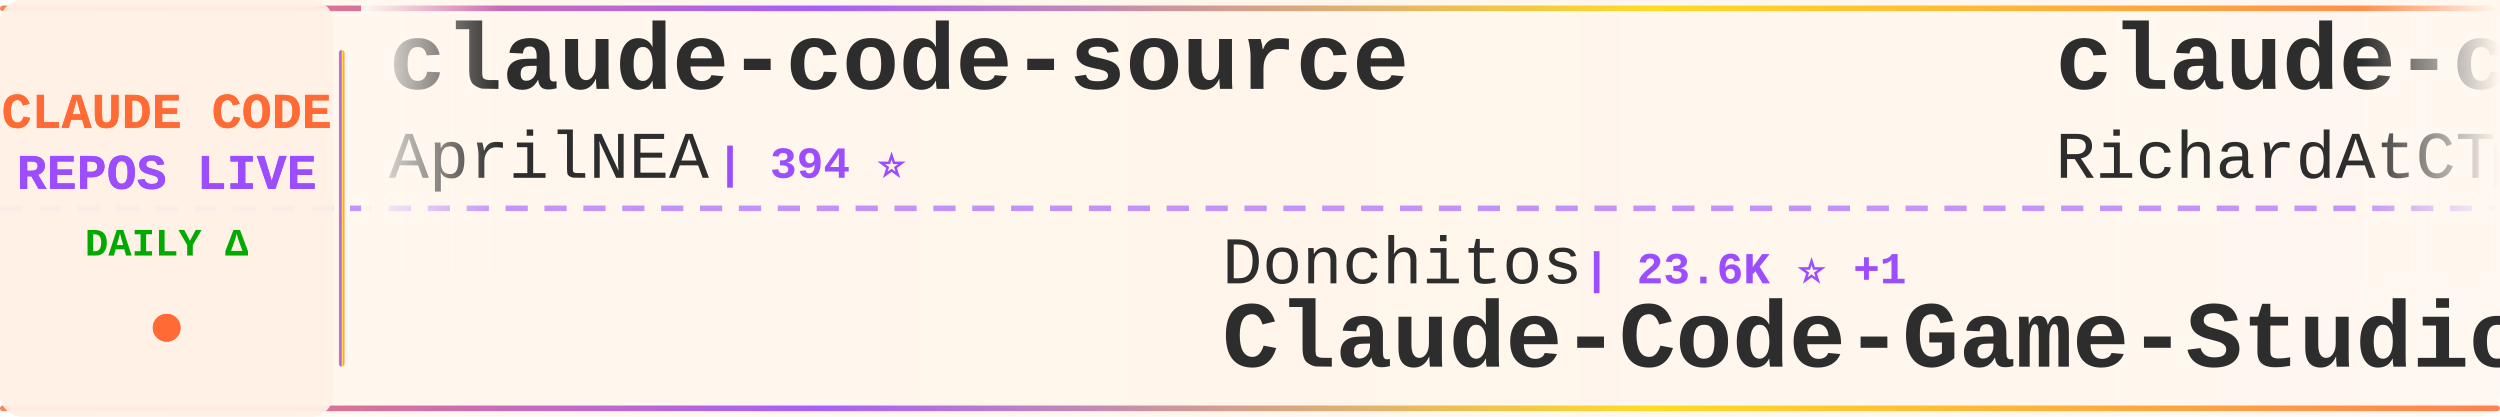
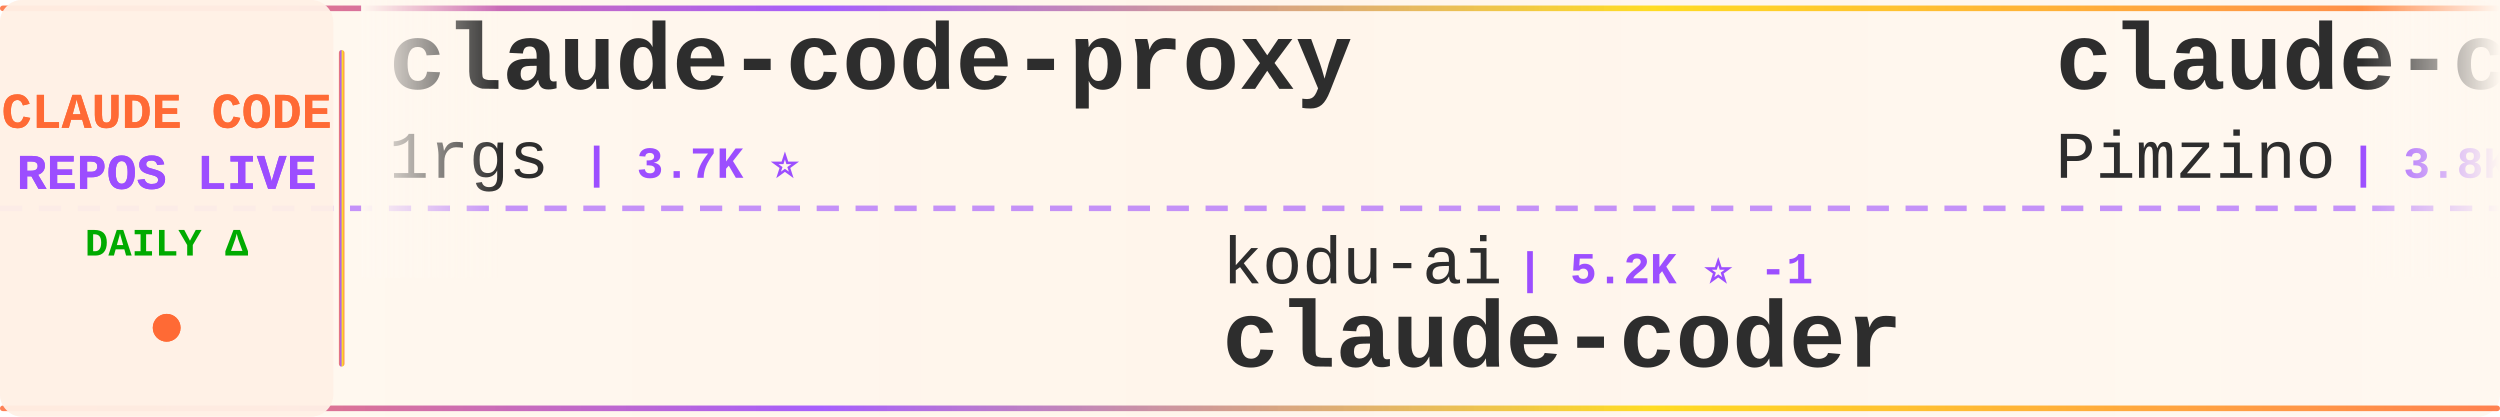
<svg xmlns="http://www.w3.org/2000/svg" width="900" height="150">
  <defs>
    <linearGradient id="tickerBg" x1="0%" y1="0%" x2="100%" y2="0%">
      <stop offset="0%" style="stop-color:#fff8f0;stop-opacity:0.98" />
      <stop offset="50%" style="stop-color:#fff5eb;stop-opacity:1" />
      <stop offset="100%" style="stop-color:#fff8f0;stop-opacity:0.98" />
    </linearGradient>
    <linearGradient id="borderGrad" x1="0%" y1="0%" x2="100%" y2="0%">
      <stop offset="0%" style="stop-color:#FF6B35;stop-opacity:0.85">
        <animate attributeName="stop-opacity" values="0.85;1;0.85" dur="2s" repeatCount="indefinite" />
      </stop>
      <stop offset="33%" style="stop-color:#9C4EFF;stop-opacity:0.9">
        <animate attributeName="stop-opacity" values="0.9;1;0.9" dur="2.2s" repeatCount="indefinite" />
      </stop>
      <stop offset="66%" style="stop-color:#FFD700;stop-opacity:0.85">
        <animate attributeName="stop-opacity" values="0.85;1;0.85" dur="1.8s" repeatCount="indefinite" />
      </stop>
      <stop offset="100%" style="stop-color:#FF6B35;stop-opacity:0.85">
        <animate attributeName="stop-opacity" values="0.85;1;0.85" dur="2s" repeatCount="indefinite" />
      </stop>
    </linearGradient>
    <filter id="textGlow">
      <feGaussianBlur stdDeviation="0.15" result="coloredBlur" />
      <feMerge>
        <feMergeNode in="coloredBlur" />
        <feMergeNode in="SourceGraphic" />
      </feMerge>
    </filter>
    <filter id="metricGlow">
      <feGaussianBlur stdDeviation="0.2" result="coloredBlur" />
      <feMerge>
        <feMergeNode in="coloredBlur" />
        <feMergeNode in="SourceGraphic" />
      </feMerge>
    </filter>
    <linearGradient id="leftFade" x1="0%" y1="0%" x2="100%" y2="0%">
      <stop offset="0%" style="stop-color:#fff8f0;stop-opacity:1" />
      <stop offset="100%" style="stop-color:#fff8f0;stop-opacity:0" />
    </linearGradient>
    <linearGradient id="rightFade" x1="0%" y1="0%" x2="100%" y2="0%">
      <stop offset="0%" style="stop-color:#fff8f0;stop-opacity:0" />
      <stop offset="100%" style="stop-color:#fff8f0;stop-opacity:1" />
    </linearGradient>
  </defs>
  <rect width="900" height="150" fill="url(#tickerBg)" rx="8" />
  <rect x="0" y="2" width="900" height="2" fill="url(#borderGrad)" rx="1" />
  <rect x="0" y="146" width="900" height="2" fill="url(#borderGrad)" rx="1" />
  <line x1="0" y1="75" x2="900" y2="75" stroke="#9C4EFF" stroke-width="2" stroke-dasharray="8 6" opacity="0.6" />
  <rect x="0" y="0" width="120" height="150" fill="#fff0e6" opacity="0.95" rx="8" />
  <text x="60" y="46" font-family="'Courier New', monospace" font-size="18" font-weight="bold" fill="#FF6B35" text-anchor="middle" filter="url(#textGlow)">
    CLAUDE CODE
  </text>
  <text x="60" y="68" font-family="'Courier New', monospace" font-size="18" font-weight="bold" fill="#9C4EFF" text-anchor="middle" filter="url(#textGlow)">
    REPOS LIVE
  </text>
  <text x="60" y="92" font-family="'Courier New', monospace" font-size="14" font-weight="bold" fill="#00aa00" text-anchor="middle">
    DAILY Δ
  </text>
  <circle cx="60" cy="118" r="5" fill="#FF6B35" filter="url(#metricGlow)">
    <animate attributeName="r" values="4;6;4" dur="1.5s" repeatCount="indefinite" />
    <animate attributeName="opacity" values="0.6;1;0.6" dur="1.5s" repeatCount="indefinite" />
  </circle>
  <rect x="122" y="18" width="2" height="114" fill="url(#borderGrad)" rx="1" />
  <clipPath id="tickerClip">
    <rect x="130" y="0" width="770" height="150" />
  </clipPath>
  <g clip-path="url(#tickerClip)">
    <g id="tickerItems">
      <animateTransform attributeName="transform" attributeType="XML" type="translate" from="0 0" to="-3000 0" dur="54s" repeatCount="indefinite" />
      <g transform="translate(0, 0)">
-         <text x="140" y="32" font-family="'Courier New', monospace" font-size="34" font-weight="bold" fill="#2d2d2d">claude-code-source</text>
-         <text x="140" y="64" font-family="'Courier New', monospace" font-size="24" font-weight="normal" fill="#2d2d2d" opacity="1.0">AprilNEA</text>
-         <text x="258" y="64" font-family="'Courier New', monospace" font-size="16" font-weight="bold" fill="#9C4EFF"> | 394 ⭐</text>
+         <text x="140" y="32" font-family="'Courier New', monospace" font-size="34" font-weight="bold" fill="#2d2d2d">claude-code-proxy</text>
+         <text x="140" y="64" font-family="'Courier New', monospace" font-size="24" font-weight="normal" fill="#2d2d2d" opacity="1.0">1rgs</text>
+         <text x="210" y="64" font-family="'Courier New', monospace" font-size="16" font-weight="bold" fill="#9C4EFF"> | 3.7K ⭐</text>
      </g>
      <g transform="translate(300, 0)">
-         <text x="140" y="102" font-family="'Courier New', monospace" font-size="24" font-weight="normal" fill="#2d2d2d" opacity="1.0">Donchitos</text>
-         <text x="270" y="102" font-family="'Courier New', monospace" font-size="16" font-weight="bold" fill="#9C4EFF"> | 23.6K ⭐ +1</text>
-         <text x="140" y="132" font-family="'Courier New', monospace" font-size="34" font-weight="bold" fill="#2d2d2d">Claude-Code-Game-Studios</text>
+         <text x="140" y="102" font-family="'Courier New', monospace" font-size="24" font-weight="normal" fill="#2d2d2d" opacity="1.0">kodu-ai</text>
+         <text x="246" y="102" font-family="'Courier New', monospace" font-size="16" font-weight="bold" fill="#9C4EFF"> | 5.2K ⭐ -1</text>
+         <text x="140" y="132" font-family="'Courier New', monospace" font-size="34" font-weight="bold" fill="#2d2d2d">claude-coder</text>
      </g>
      <g transform="translate(600, 0)">
-         <text x="140" y="32" font-family="'Courier New', monospace" font-size="34" font-weight="bold" fill="#2d2d2d">claude-code-telegram</text>
-         <text x="140" y="64" font-family="'Courier New', monospace" font-size="24" font-weight="normal" fill="#2d2d2d" opacity="1.0">RichardAtCT</text>
-         <text x="294" y="64" font-family="'Courier New', monospace" font-size="16" font-weight="bold" fill="#9C4EFF"> | 2.7K ⭐</text>
+         <text x="140" y="32" font-family="'Courier New', monospace" font-size="34" font-weight="bold" fill="#2d2d2d">claude-code-spec-workflo...</text>
+         <text x="140" y="64" font-family="'Courier New', monospace" font-size="24" font-weight="normal" fill="#2d2d2d" opacity="1.0">Pimzino</text>
+         <text x="246" y="64" font-family="'Courier New', monospace" font-size="16" font-weight="bold" fill="#9C4EFF"> | 3.8K ⭐</text>
      </g>
      <g transform="translate(900, 0)">
-         <text x="140" y="102" font-family="'Courier New', monospace" font-size="24" font-weight="normal" fill="#2d2d2d" opacity="1.0">ChrisWiles</text>
-         <text x="282" y="102" font-family="'Courier New', monospace" font-size="16" font-weight="bold" fill="#9C4EFF"> | 6.0K ⭐</text>
-         <text x="140" y="132" font-family="'Courier New', monospace" font-size="34" font-weight="bold" fill="#2d2d2d">claude-code-showcase</text>
+         <text x="140" y="102" font-family="'Courier New', monospace" font-size="24" font-weight="normal" fill="#2d2d2d" opacity="1.0">777genius</text>
+         <text x="270" y="102" font-family="'Courier New', monospace" font-size="16" font-weight="bold" fill="#9C4EFF"> | 923 ⭐</text>
+         <text x="140" y="132" font-family="'Courier New', monospace" font-size="34" font-weight="bold" fill="#2d2d2d">claude-code-source-code</text>
      </g>
      <g transform="translate(1200, 0)">
-         <text x="140" y="32" font-family="'Courier New', monospace" font-size="34" font-weight="bold" fill="#2d2d2d">claude-code-cli</text>
-         <text x="140" y="64" font-family="'Courier New', monospace" font-size="24" font-weight="normal" fill="#2d2d2d" opacity="1.0">huangserva</text>
-         <text x="282" y="64" font-family="'Courier New', monospace" font-size="16" font-weight="bold" fill="#9C4EFF"> | 621 ⭐</text>
+         <text x="140" y="32" font-family="'Courier New', monospace" font-size="34" font-weight="bold" fill="#2d2d2d">edmunds-claude-code</text>
+         <text x="140" y="64" font-family="'Courier New', monospace" font-size="24" font-weight="normal" fill="#2d2d2d" opacity="1.0">edmund-io</text>
+         <text x="270" y="64" font-family="'Courier New', monospace" font-size="16" font-weight="bold" fill="#9C4EFF"> | 1.5K ⭐</text>
      </g>
      <g transform="translate(1500, 0)">
-         <text x="140" y="102" font-family="'Courier New', monospace" font-size="24" font-weight="normal" fill="#2d2d2d" opacity="1.0">wanshuiyin</text>
-         <text x="282" y="102" font-family="'Courier New', monospace" font-size="16" font-weight="bold" fill="#9C4EFF"> | 14.1K ⭐ +11</text>
-         <text x="140" y="132" font-family="'Courier New', monospace" font-size="34" font-weight="bold" fill="#2d2d2d">Auto-claude-code-researc...</text>
+         <text x="140" y="102" font-family="'Courier New', monospace" font-size="24" font-weight="normal" fill="#2d2d2d" opacity="1.0">repowise-dev</text>
+         <text x="306" y="102" font-family="'Courier New', monospace" font-size="16" font-weight="bold" fill="#9C4EFF"> | 1.2K ⭐</text>
+         <text x="140" y="132" font-family="'Courier New', monospace" font-size="34" font-weight="bold" fill="#2d2d2d">claude-code-prompts</text>
      </g>
      <g transform="translate(1800, 0)">
-         <text x="140" y="32" font-family="'Courier New', monospace" font-size="34" font-weight="bold" fill="#2d2d2d">claude-code-reverse</text>
-         <text x="140" y="64" font-family="'Courier New', monospace" font-size="24" font-weight="normal" fill="#2d2d2d" opacity="1.0">Yuyz0112</text>
-         <text x="258" y="64" font-family="'Courier New', monospace" font-size="16" font-weight="bold" fill="#9C4EFF"> | 2.4K ⭐</text>
+         <text x="140" y="32" font-family="'Courier New', monospace" font-size="34" font-weight="bold" fill="#2d2d2d">claude-code-proxy</text>
+         <text x="140" y="64" font-family="'Courier New', monospace" font-size="24" font-weight="normal" fill="#2d2d2d" opacity="1.0">fuergaosi233</text>
+         <text x="306" y="64" font-family="'Courier New', monospace" font-size="16" font-weight="bold" fill="#9C4EFF"> | 2.8K ⭐ +1</text>
      </g>
      <g transform="translate(2100, 0)">
-         <text x="140" y="102" font-family="'Courier New', monospace" font-size="24" font-weight="normal" fill="#2d2d2d" opacity="1.0">OneRedOak</text>
-         <text x="270" y="102" font-family="'Courier New', monospace" font-size="16" font-weight="bold" fill="#9C4EFF"> | 3.9K ⭐</text>
-         <text x="140" y="132" font-family="'Courier New', monospace" font-size="34" font-weight="bold" fill="#2d2d2d">claude-code-workflows</text>
+         <text x="140" y="102" font-family="'Courier New', monospace" font-size="24" font-weight="normal" fill="#2d2d2d" opacity="1.0">shareAI-lab</text>
+         <text x="294" y="102" font-family="'Courier New', monospace" font-size="16" font-weight="bold" fill="#9C4EFF"> | 73.1K ⭐ +58</text>
+         <text x="140" y="132" font-family="'Courier New', monospace" font-size="34" font-weight="bold" fill="#2d2d2d">learn-claude-code</text>
      </g>
      <g transform="translate(2400, 0)">
-         <text x="140" y="32" font-family="'Courier New', monospace" font-size="34" font-weight="bold" fill="#2d2d2d">claude-code-book</text>
-         <text x="140" y="64" font-family="'Courier New', monospace" font-size="24" font-weight="normal" fill="#2d2d2d" opacity="1.0">lintsinghua</text>
-         <text x="294" y="64" font-family="'Courier New', monospace" font-size="16" font-weight="bold" fill="#9C4EFF"> | 4.0K ⭐ +1</text>
+         <text x="140" y="32" font-family="'Courier New', monospace" font-size="34" font-weight="bold" fill="#2d2d2d">claude-code-ultimate-gui...</text>
+         <text x="140" y="64" font-family="'Courier New', monospace" font-size="24" font-weight="normal" fill="#2d2d2d" opacity="1.0">FlorianBruniaux</text>
+         <text x="342" y="64" font-family="'Courier New', monospace" font-size="16" font-weight="bold" fill="#9C4EFF"> | 5.6K ⭐ +4</text>
      </g>
      <g transform="translate(2700, 0)">
-         <text x="140" y="102" font-family="'Courier New', monospace" font-size="24" font-weight="normal" fill="#2d2d2d" opacity="1.0">Pimzino</text>
-         <text x="246" y="102" font-family="'Courier New', monospace" font-size="16" font-weight="bold" fill="#9C4EFF"> | 3.8K ⭐</text>
-         <text x="140" y="132" font-family="'Courier New', monospace" font-size="34" font-weight="bold" fill="#2d2d2d">claude-code-spec-workflo...</text>
+         <text x="140" y="102" font-family="'Courier New', monospace" font-size="24" font-weight="normal" fill="#2d2d2d" opacity="1.0">davila7</text>
+         <text x="246" y="102" font-family="'Courier New', monospace" font-size="16" font-weight="bold" fill="#9C4EFF"> | 30.1K ⭐ +9</text>
+         <text x="140" y="132" font-family="'Courier New', monospace" font-size="34" font-weight="bold" fill="#2d2d2d">claude-code-templates</text>
      </g>
      <g transform="translate(3000, 0)">
-         <text x="140" y="32" font-family="'Courier New', monospace" font-size="34" font-weight="bold" fill="#2d2d2d">claude-code-source</text>
-         <text x="140" y="64" font-family="'Courier New', monospace" font-size="24" font-weight="normal" fill="#2d2d2d" opacity="1.0">AprilNEA</text>
-         <text x="258" y="64" font-family="'Courier New', monospace" font-size="16" font-weight="bold" fill="#9C4EFF"> | 394 ⭐</text>
+         <text x="140" y="32" font-family="'Courier New', monospace" font-size="34" font-weight="bold" fill="#2d2d2d">claude-code-proxy</text>
+         <text x="140" y="64" font-family="'Courier New', monospace" font-size="24" font-weight="normal" fill="#2d2d2d" opacity="1.0">1rgs</text>
+         <text x="210" y="64" font-family="'Courier New', monospace" font-size="16" font-weight="bold" fill="#9C4EFF"> | 3.7K ⭐</text>
      </g>
      <g transform="translate(3300, 0)">
-         <text x="140" y="102" font-family="'Courier New', monospace" font-size="24" font-weight="normal" fill="#2d2d2d" opacity="1.0">Donchitos</text>
-         <text x="270" y="102" font-family="'Courier New', monospace" font-size="16" font-weight="bold" fill="#9C4EFF"> | 23.6K ⭐ +1</text>
-         <text x="140" y="132" font-family="'Courier New', monospace" font-size="34" font-weight="bold" fill="#2d2d2d">Claude-Code-Game-Studios</text>
+         <text x="140" y="102" font-family="'Courier New', monospace" font-size="24" font-weight="normal" fill="#2d2d2d" opacity="1.0">kodu-ai</text>
+         <text x="246" y="102" font-family="'Courier New', monospace" font-size="16" font-weight="bold" fill="#9C4EFF"> | 5.2K ⭐ -1</text>
+         <text x="140" y="132" font-family="'Courier New', monospace" font-size="34" font-weight="bold" fill="#2d2d2d">claude-coder</text>
      </g>
      <g transform="translate(3600, 0)">
-         <text x="140" y="32" font-family="'Courier New', monospace" font-size="34" font-weight="bold" fill="#2d2d2d">claude-code-telegram</text>
-         <text x="140" y="64" font-family="'Courier New', monospace" font-size="24" font-weight="normal" fill="#2d2d2d" opacity="1.0">RichardAtCT</text>
-         <text x="294" y="64" font-family="'Courier New', monospace" font-size="16" font-weight="bold" fill="#9C4EFF"> | 2.7K ⭐</text>
+         <text x="140" y="32" font-family="'Courier New', monospace" font-size="34" font-weight="bold" fill="#2d2d2d">claude-code-spec-workflo...</text>
+         <text x="140" y="64" font-family="'Courier New', monospace" font-size="24" font-weight="normal" fill="#2d2d2d" opacity="1.0">Pimzino</text>
+         <text x="246" y="64" font-family="'Courier New', monospace" font-size="16" font-weight="bold" fill="#9C4EFF"> | 3.8K ⭐</text>
      </g>
      <g transform="translate(3900, 0)">
-         <text x="140" y="102" font-family="'Courier New', monospace" font-size="24" font-weight="normal" fill="#2d2d2d" opacity="1.0">ChrisWiles</text>
-         <text x="282" y="102" font-family="'Courier New', monospace" font-size="16" font-weight="bold" fill="#9C4EFF"> | 6.0K ⭐</text>
-         <text x="140" y="132" font-family="'Courier New', monospace" font-size="34" font-weight="bold" fill="#2d2d2d">claude-code-showcase</text>
+         <text x="140" y="102" font-family="'Courier New', monospace" font-size="24" font-weight="normal" fill="#2d2d2d" opacity="1.0">777genius</text>
+         <text x="270" y="102" font-family="'Courier New', monospace" font-size="16" font-weight="bold" fill="#9C4EFF"> | 923 ⭐</text>
+         <text x="140" y="132" font-family="'Courier New', monospace" font-size="34" font-weight="bold" fill="#2d2d2d">claude-code-source-code</text>
      </g>
    </g>
  </g>
  <rect x="130" y="0" width="50" height="100" fill="url(#leftFade)" />
  <rect x="850" y="0" width="50" height="100" fill="url(#rightFade)" />
</svg>
